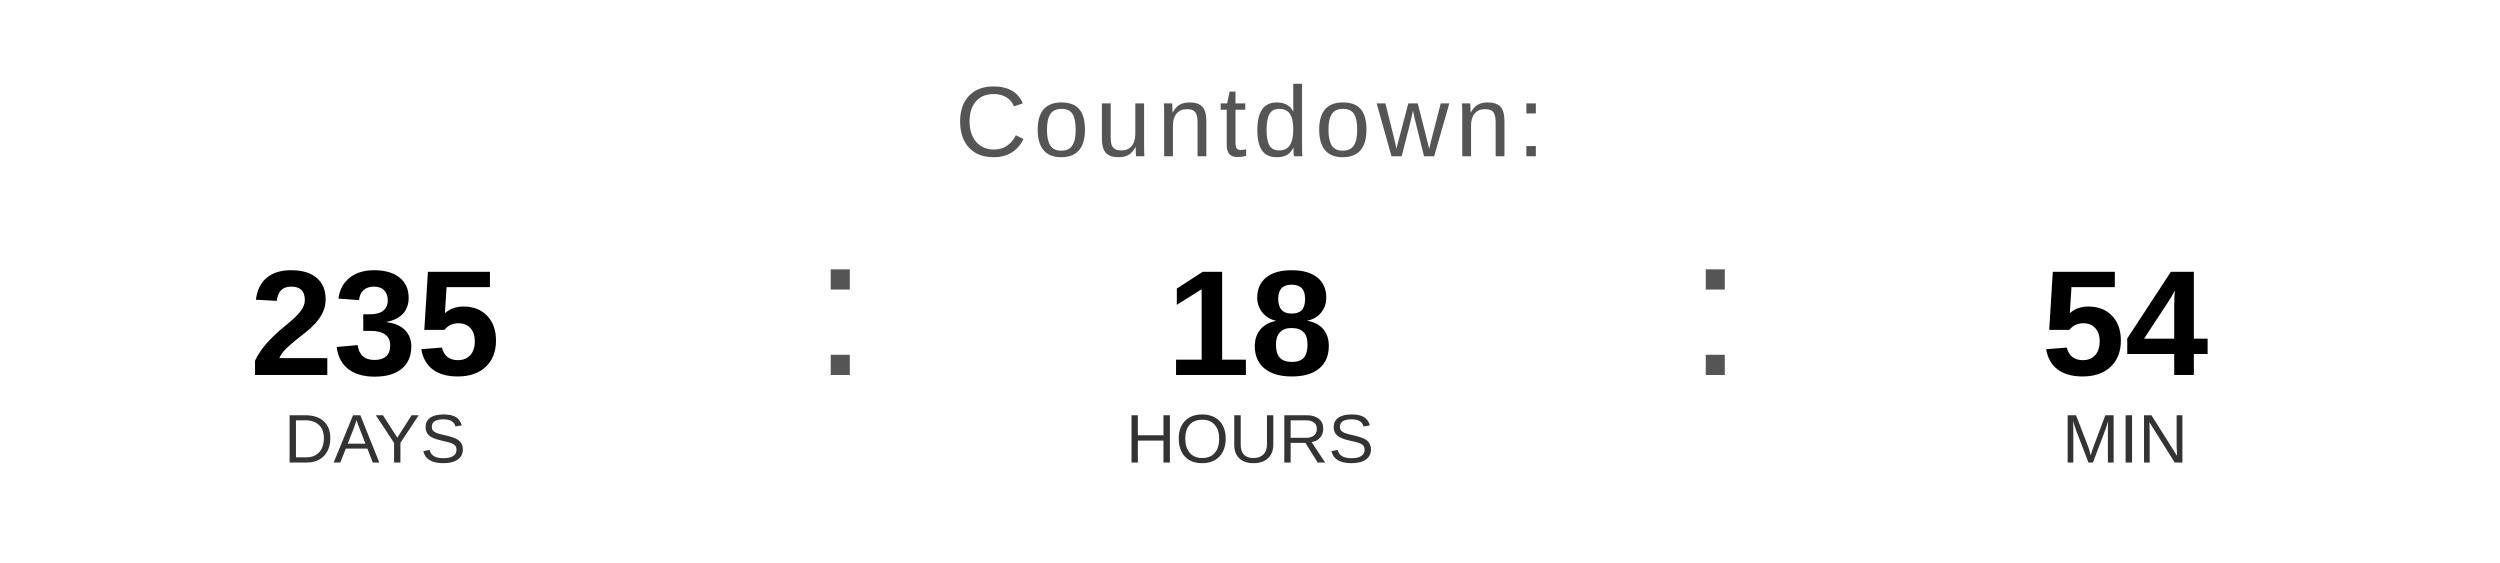
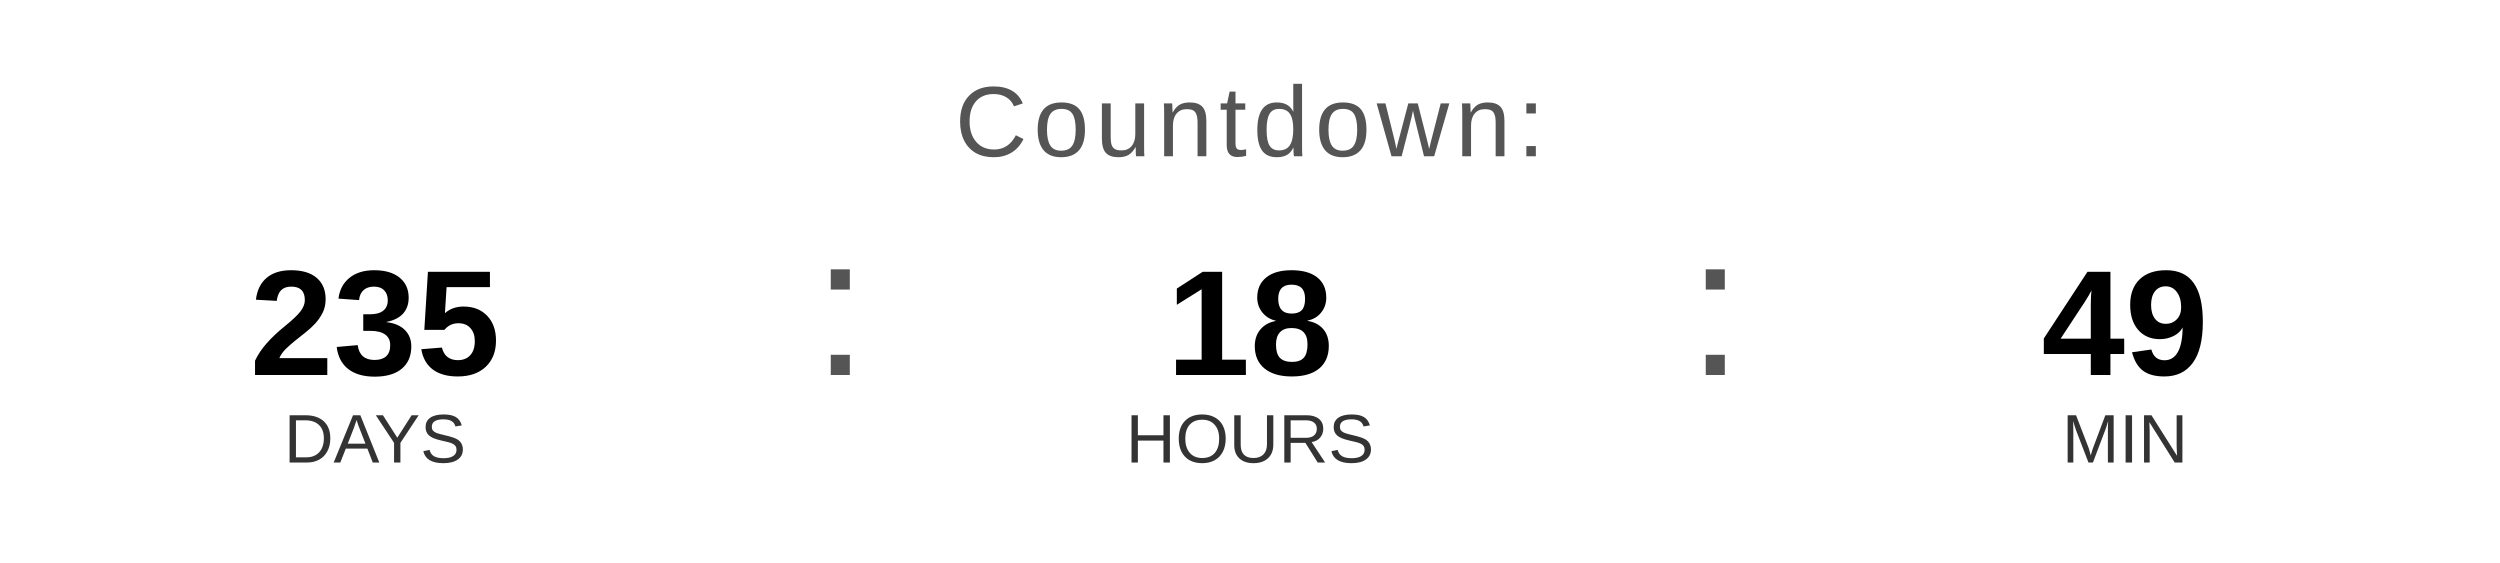
<svg xmlns="http://www.w3.org/2000/svg" width="400" height="90" viewBox="0 0 400 90">
  <text x="200" y="25" font-family="Arial, Helvetica, sans-serif" font-size="16" fill="#555555" text-anchor="middle" letter-spacing="1">
    Countdown:
  </text>
  <text x="60" y="60" font-family="Arial, Helvetica, sans-serif" font-size="24" font-weight="bold" fill="#000000" text-anchor="middle">235</text>
  <text x="60" y="74" font-family="Arial, Helvetica, sans-serif" font-size="11" fill="#333333" text-anchor="middle">DAYS</text>
  <text x="130" y="60" font-family="Arial, sans-serif" font-size="32" fill="#555555">:</text>
  <text x="200" y="60" font-family="Arial, Helvetica, sans-serif" font-size="24" font-weight="bold" fill="#000000" text-anchor="middle">18</text>
  <text x="200" y="74" font-family="Arial, Helvetica, sans-serif" font-size="11" fill="#333333" text-anchor="middle">HOURS</text>
  <text x="270" y="60" font-family="Arial, sans-serif" font-size="32" fill="#555555">:</text>
-   <text x="340" y="60" font-family="Arial, Helvetica, sans-serif" font-size="24" font-weight="bold" fill="#000000" text-anchor="middle">54</text>
+   <text x="340" y="60" font-family="Arial, Helvetica, sans-serif" font-size="24" font-weight="bold" fill="#000000" text-anchor="middle">49</text>
  <text x="340" y="74" font-family="Arial, Helvetica, sans-serif" font-size="11" fill="#333333" text-anchor="middle">MIN</text>
</svg>
